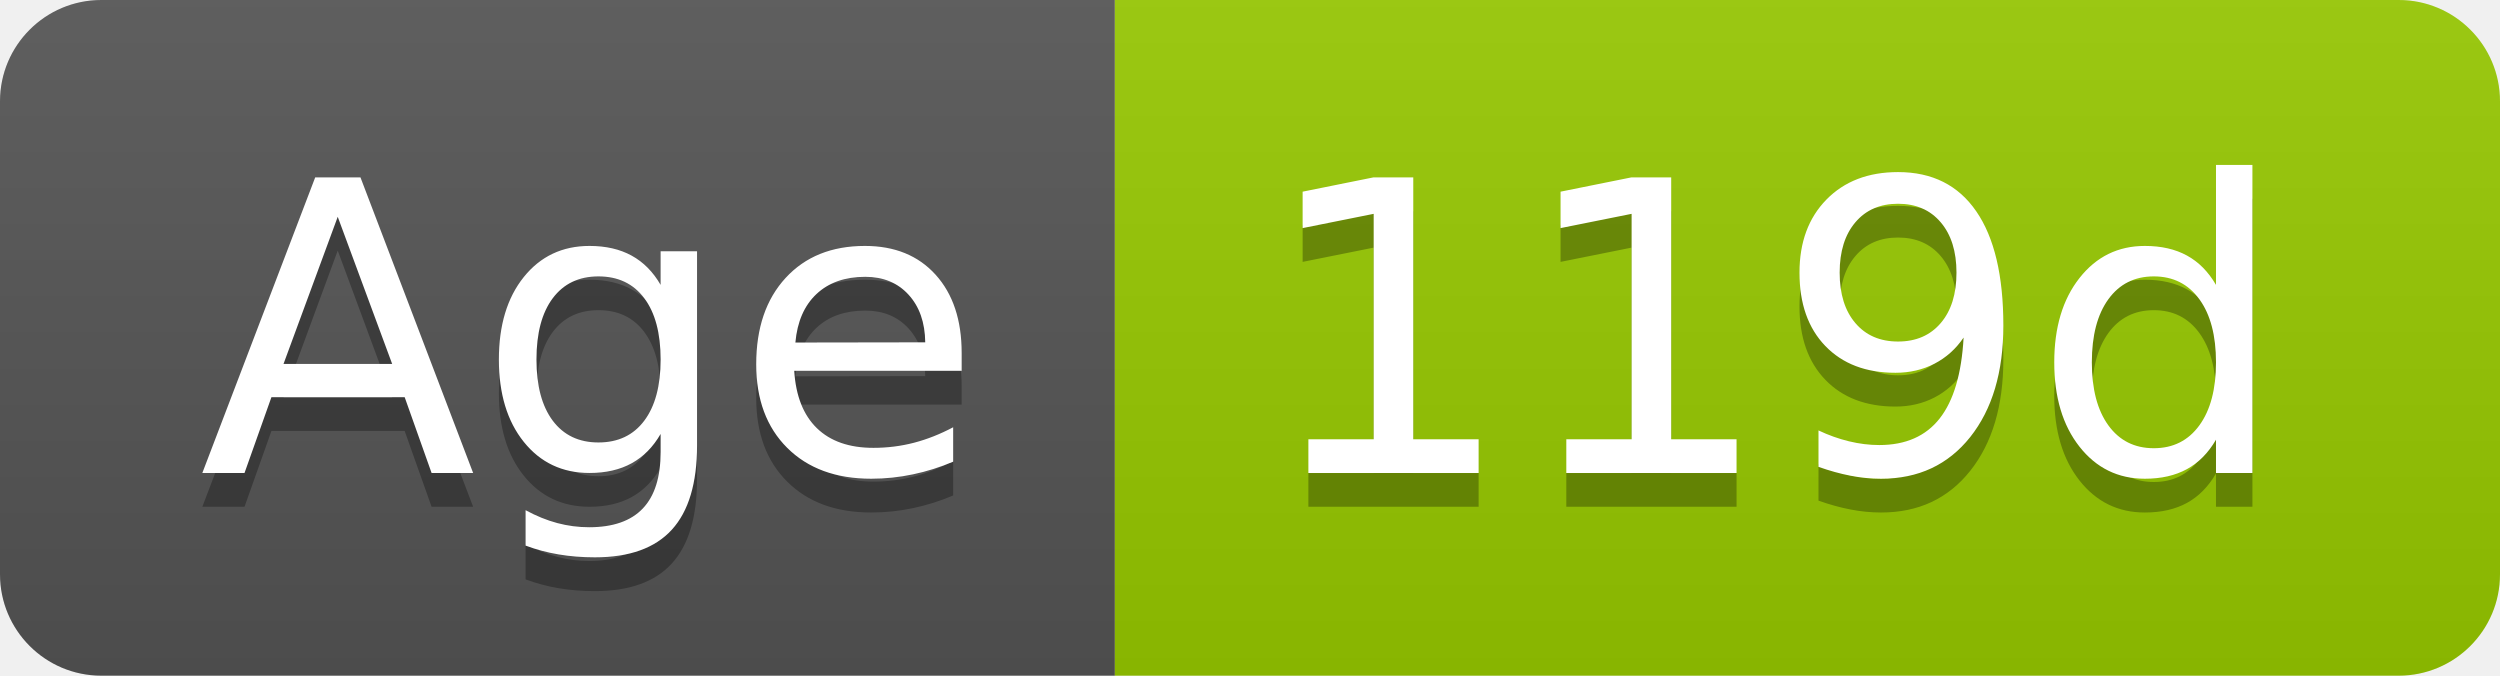
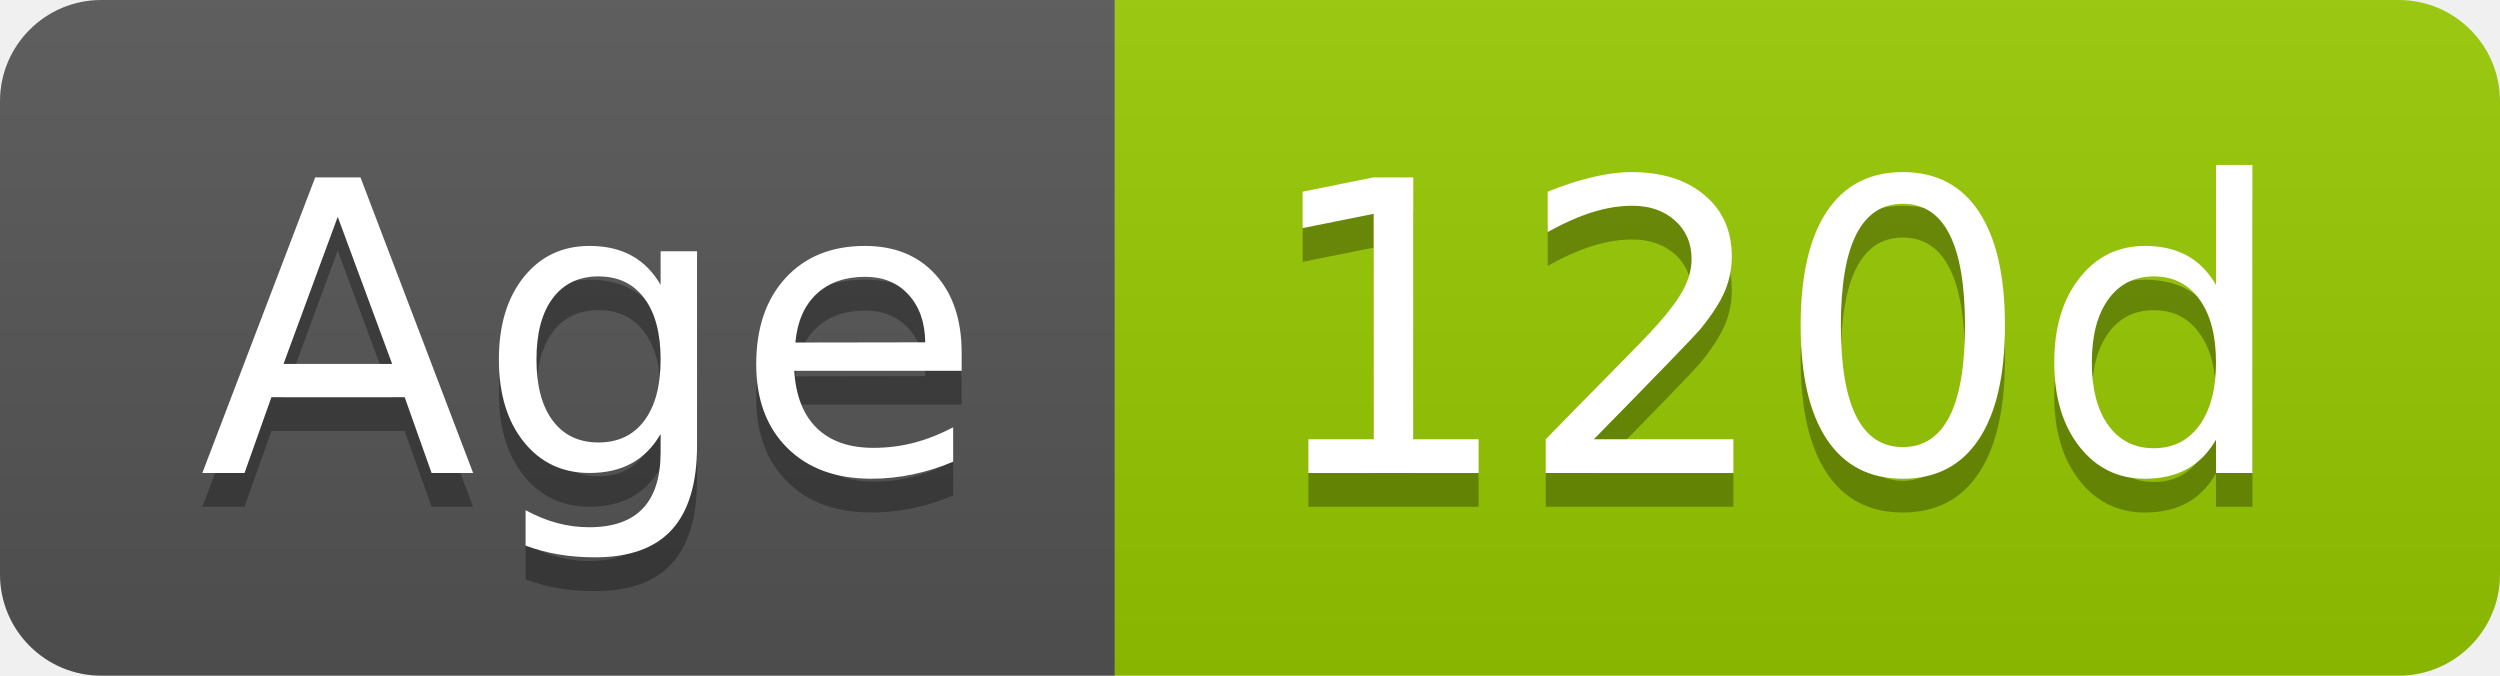
- <svg xmlns="http://www.w3.org/2000/svg" width="74" height="20" role="img" aria-label="Age: 119d">
+ <svg xmlns="http://www.w3.org/2000/svg" width="74" height="20" role="img" aria-label="Age: 120d">
  <linearGradient id="s" x2="0" y2="100%">
    <stop offset="0" stop-color="#bbb" stop-opacity=".1" />
    <stop offset="1" stop-opacity=".1" />
  </linearGradient>
  <clipPath id="r">
    <rect width="74" height="20" rx="3" fill="#fff" />
  </clipPath>
  <g clip-path="url(#r)">
    <rect width="33" height="20" fill="#555" />
    <rect x="33" width="41" height="20" fill="#97ca00" />
    <rect width="74" height="20" fill="url(#s)" />
  </g>
  <g fill="#fff" text-anchor="middle" font-family="Verdana,Geneva,DejaVu Sans,sans-serif" text-rendering="geometricPrecision" font-size="120">
    <text aria-hidden="true" x="175" y="150" fill="#010101" fill-opacity=".3" transform="scale(.1)" textLength="228">Age</text>
    <text x="175" y="140" transform="scale(.1)" fill="#fff" textLength="228">Age</text>
-     <text aria-hidden="true" x="525" y="150" fill="#010101" fill-opacity=".3" transform="scale(.1)" textLength="304">119d</text>
-     <text x="525" y="140" transform="scale(.1)" fill="#fff" textLength="304">119d</text>
+     <text aria-hidden="true" x="525" y="150" fill="#010101" fill-opacity=".3" transform="scale(.1)" textLength="304">120d</text>
+     <text x="525" y="140" transform="scale(.1)" fill="#fff" textLength="304">120d</text>
  </g>
</svg>
